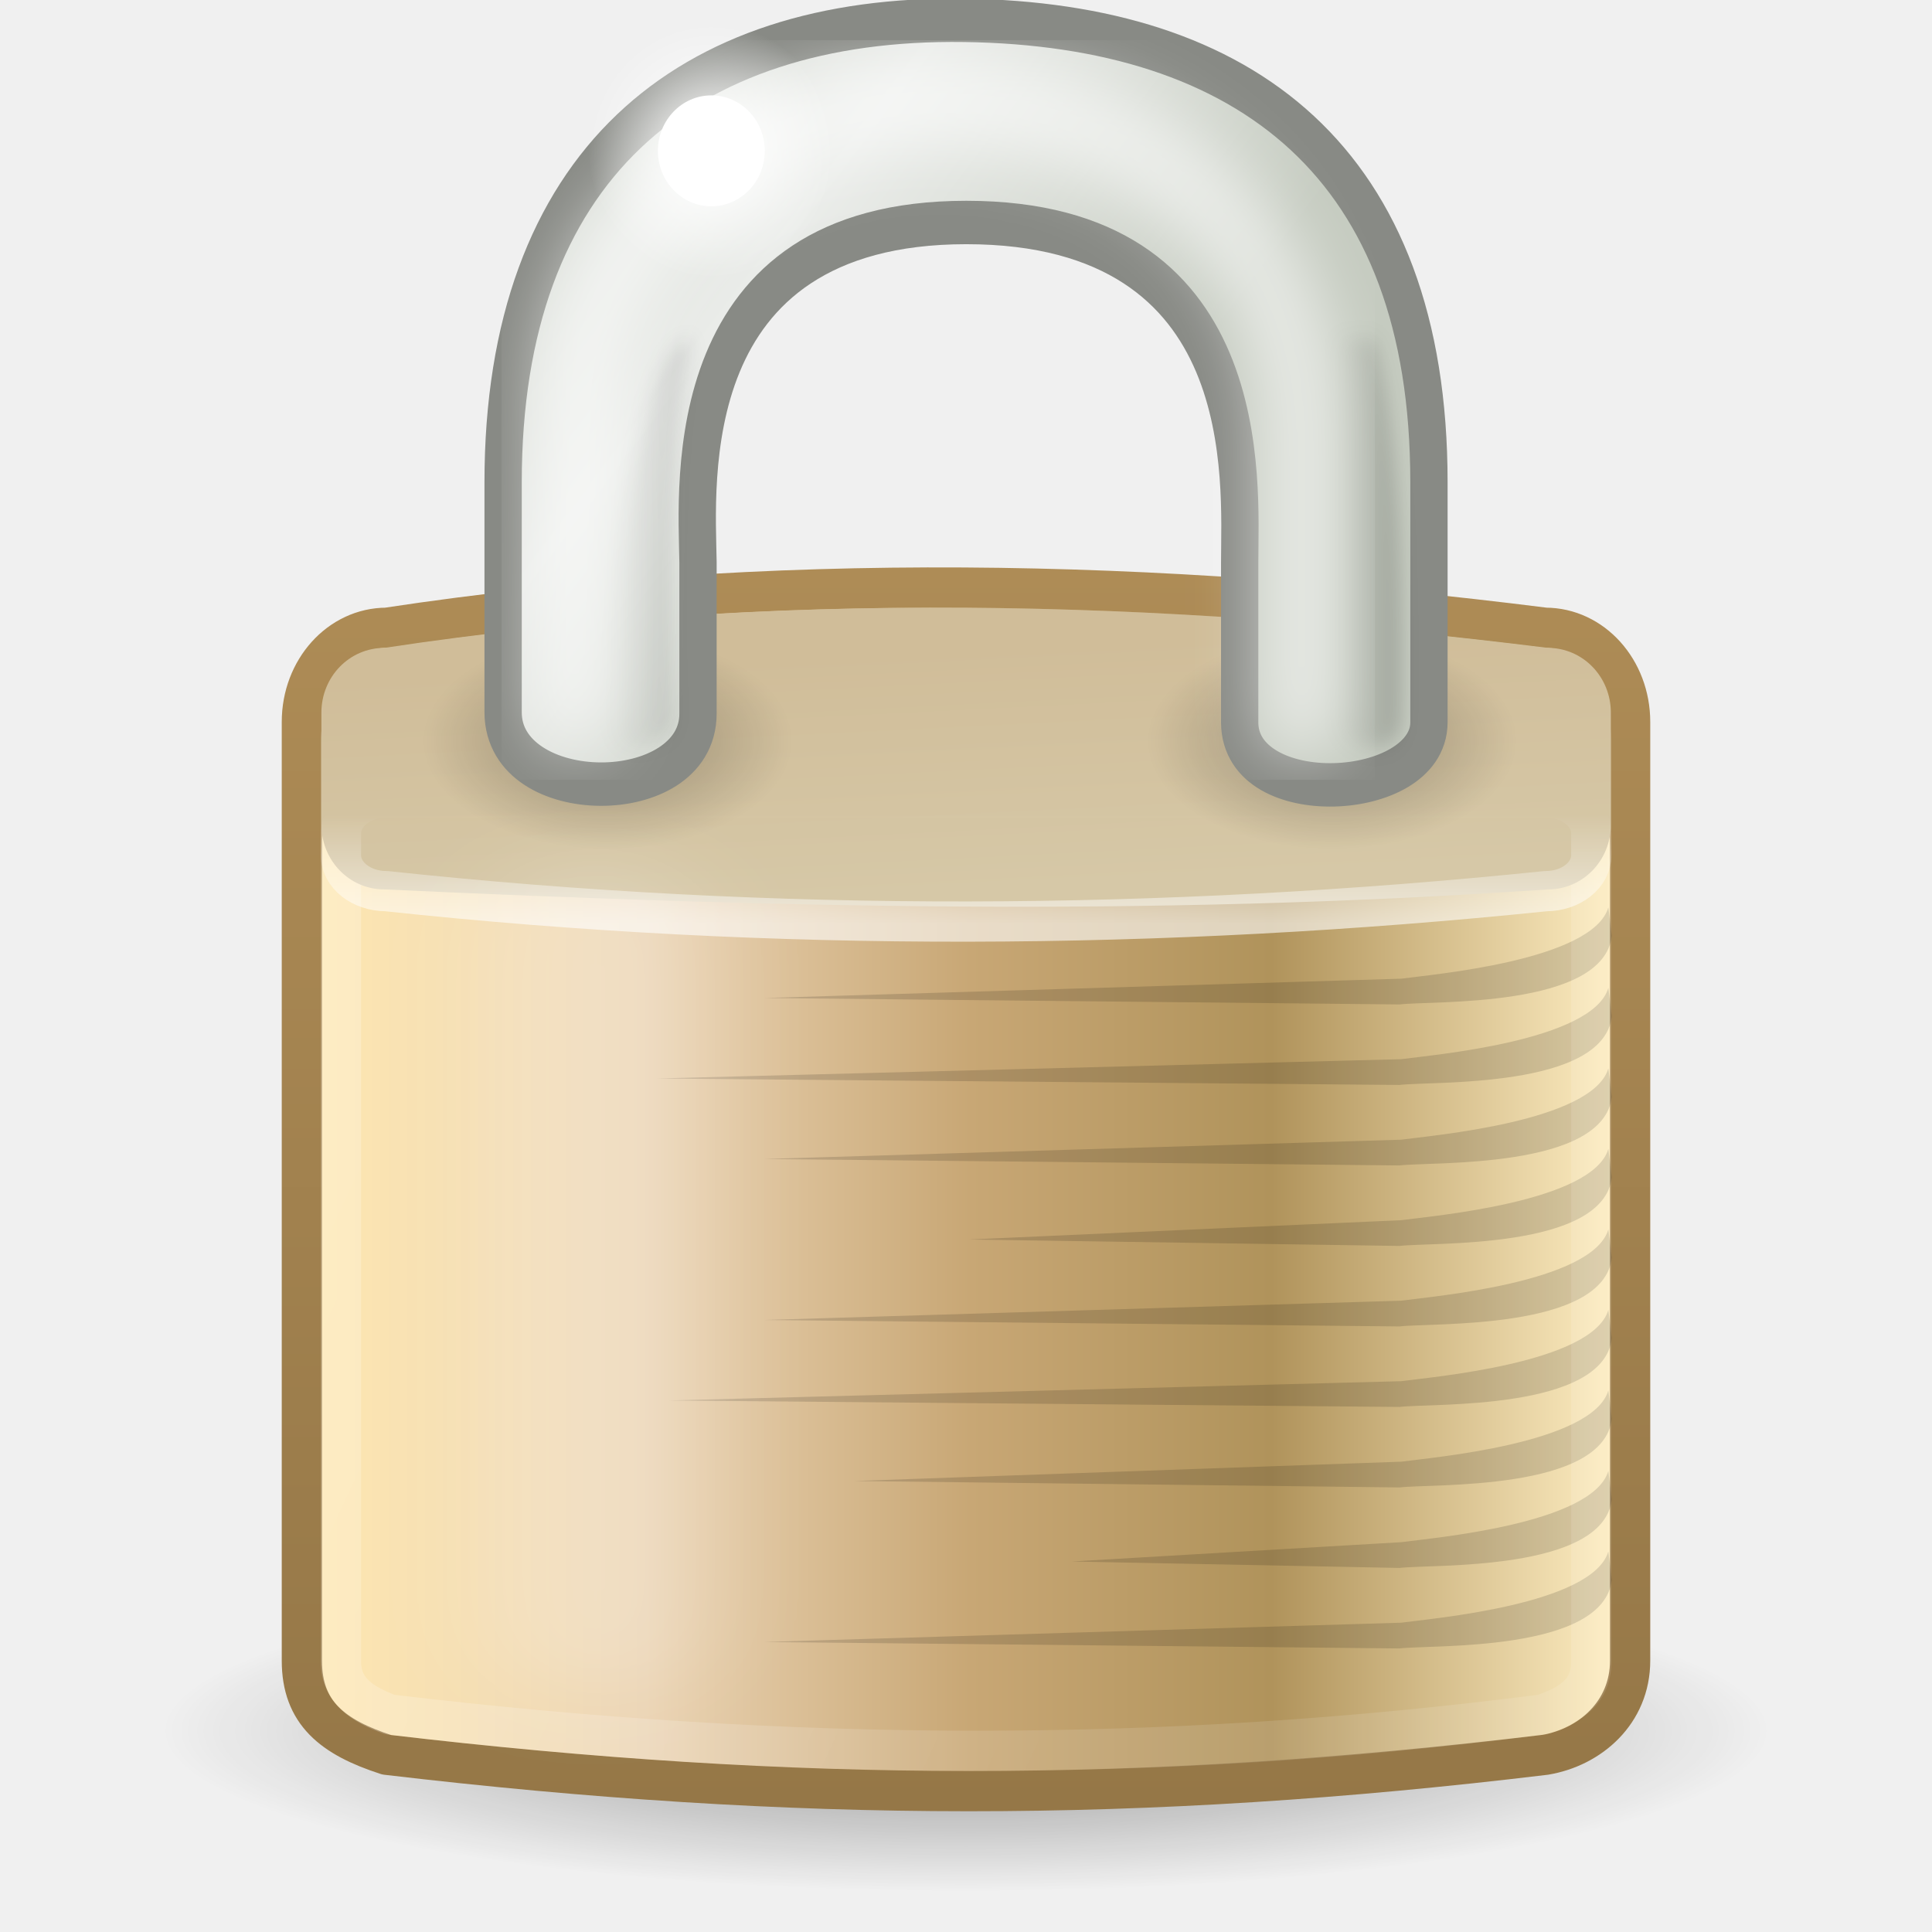
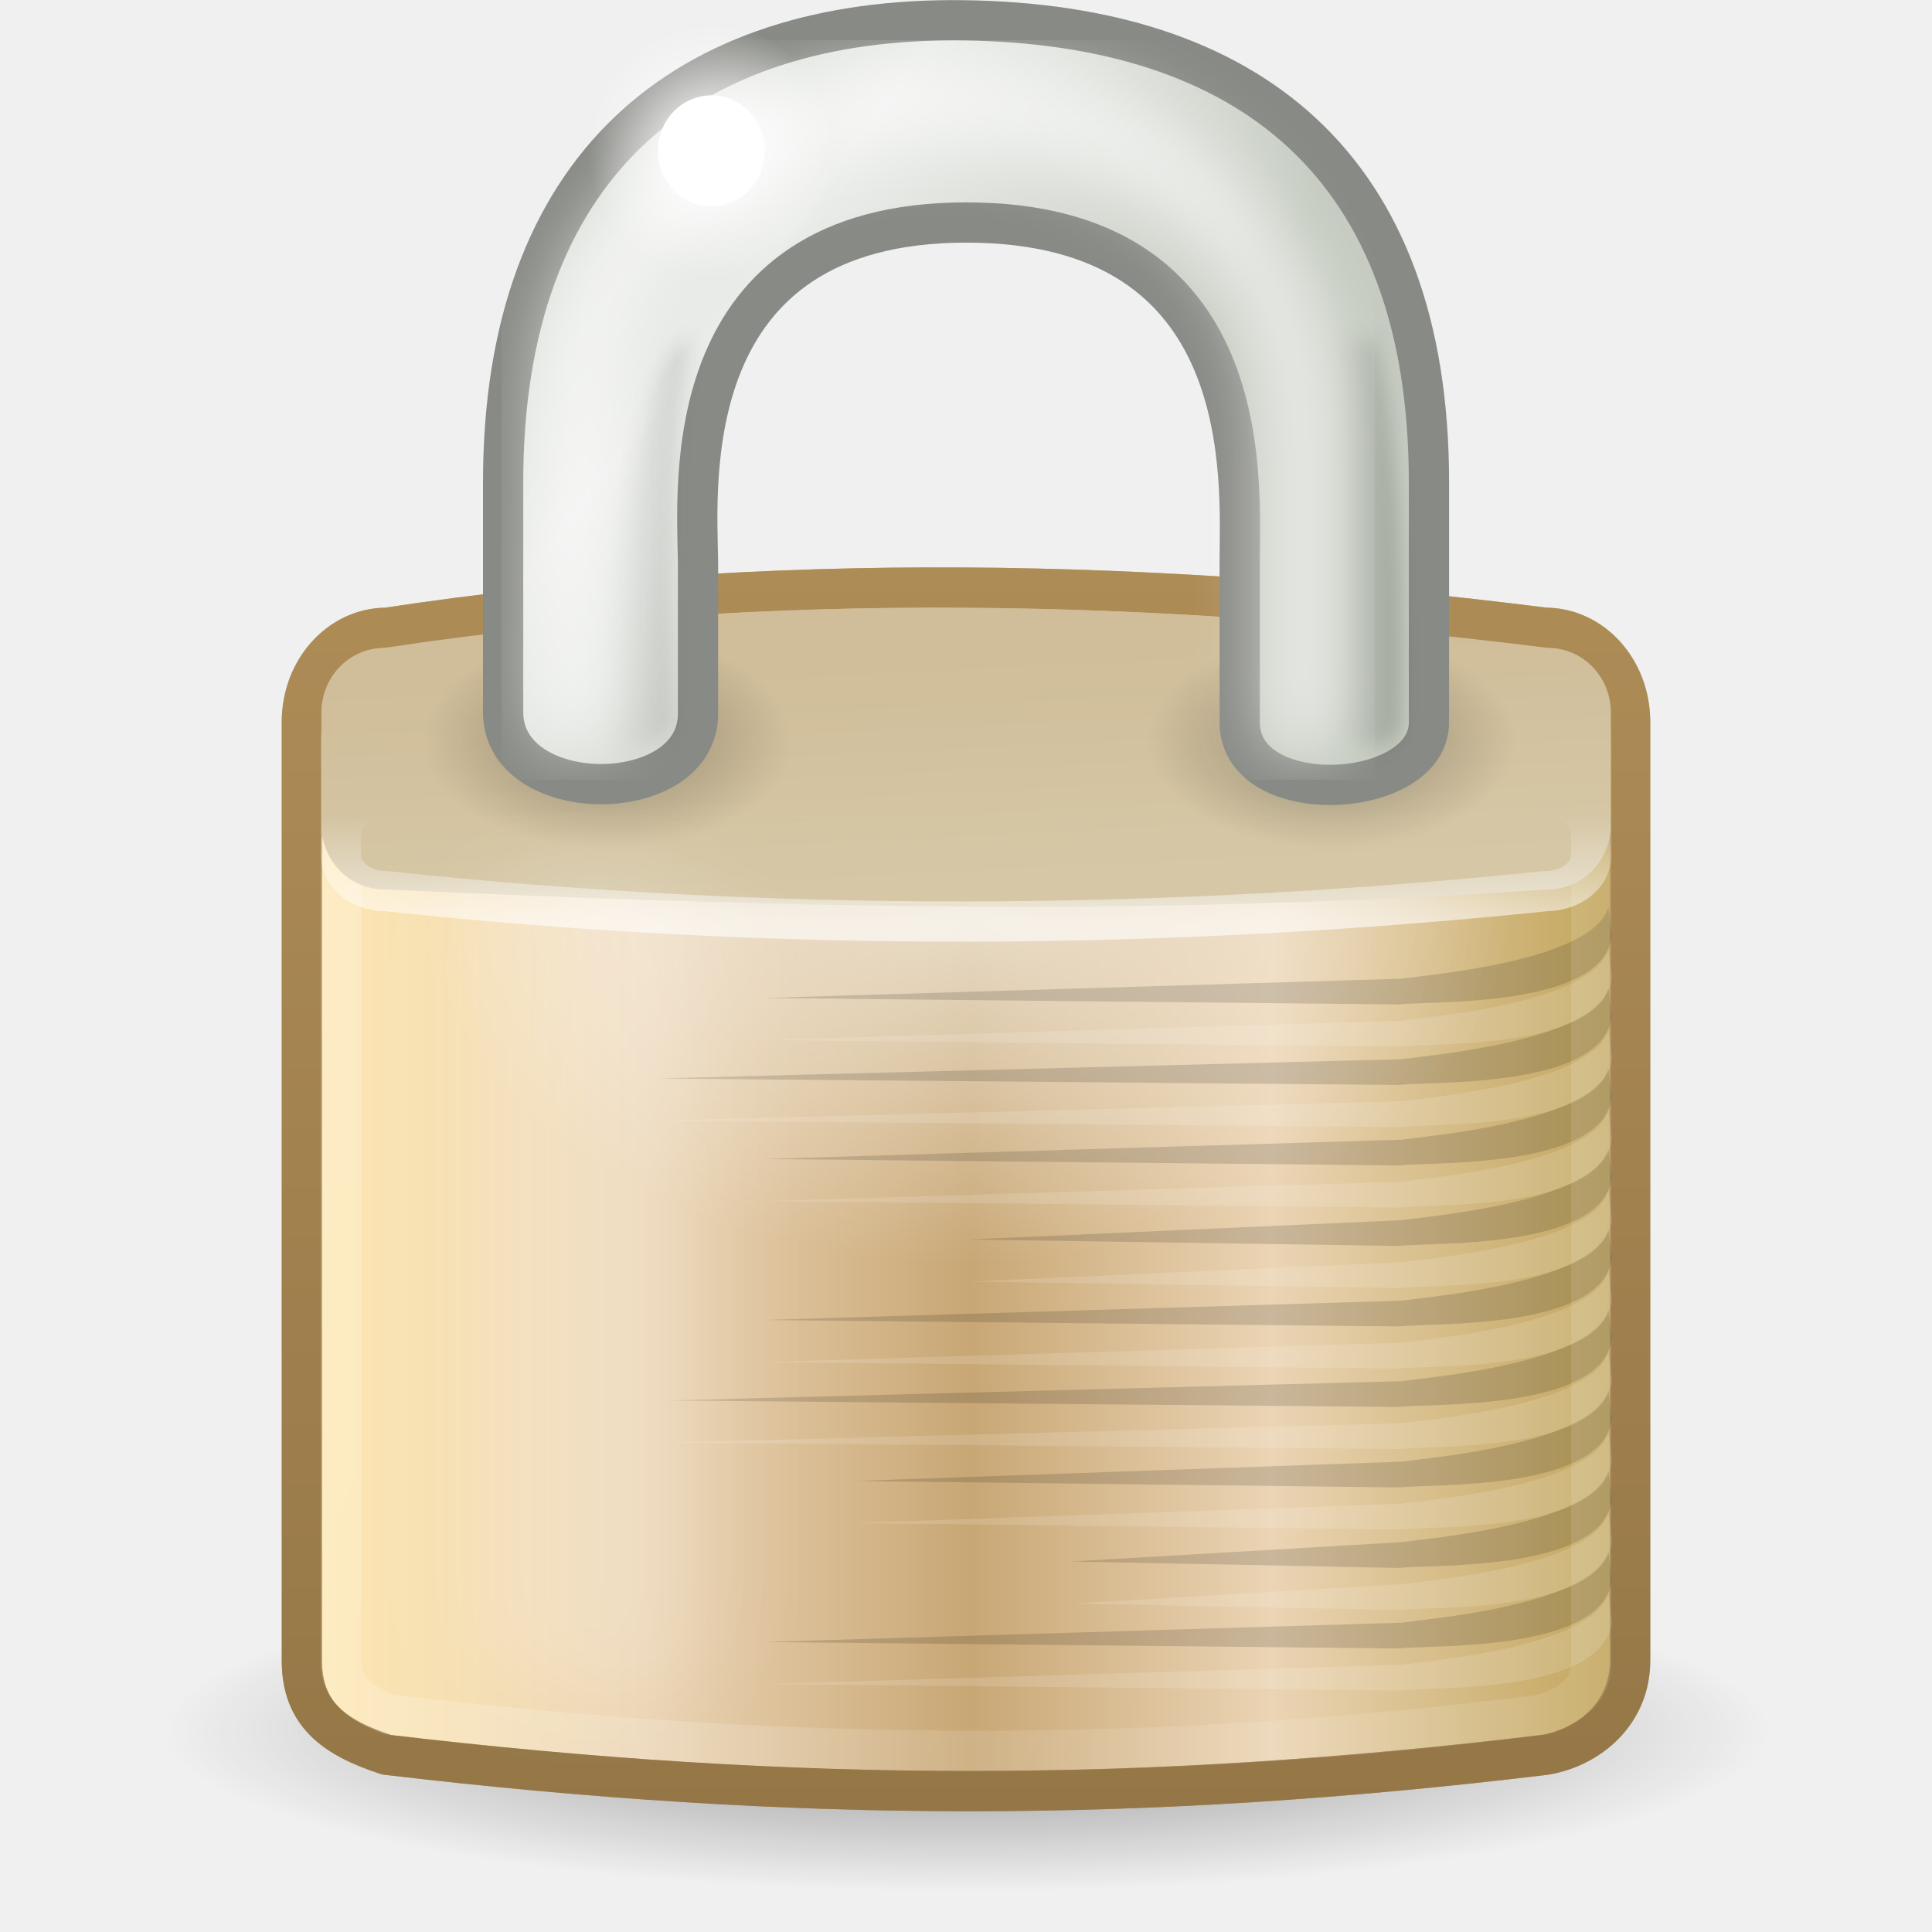
<svg xmlns="http://www.w3.org/2000/svg" xmlns:xlink="http://www.w3.org/1999/xlink" version="1.0" width="48" height="48" id="svg3265">
  <defs id="defs3267">
    <linearGradient id="linearGradient3437">
      <stop id="stop3439" style="stop-color:#000000;stop-opacity:1" offset="0" />
      <stop id="stop3441" style="stop-color:#000000;stop-opacity:0" offset="1" />
    </linearGradient>
-     <radialGradient cx="24.454" cy="46.87" r="19.614" fx="24.454" fy="46.87" id="radialGradient2498" xlink:href="#linearGradient3437" gradientUnits="userSpaceOnUse" gradientTransform="matrix(1.019656,0,0,0.2039312,-0.935075,33.44175)" />
    <linearGradient id="linearGradient3257">
      <stop id="stop3259" style="stop-color:#957747;stop-opacity:1" offset="0" />
      <stop id="stop3261" style="stop-color:#ae8c56;stop-opacity:1" offset="1" />
    </linearGradient>
-     <linearGradient x1="22.015" y1="45" x2="22.015" y2="13.997" id="linearGradient3263" xlink:href="#linearGradient3257" gradientUnits="userSpaceOnUse" />
    <linearGradient id="linearGradient2411">
      <stop id="stop2413" style="stop-color:#fee7b1;stop-opacity:1" offset="0" />
      <stop id="stop2419" style="stop-color:#ebd4b4;stop-opacity:1" offset="0.258" />
      <stop id="stop2421" style="stop-color:#c8a775;stop-opacity:1" offset="0.508" />
-       <stop id="stop2423" style="stop-color:#b0935b;stop-opacity:1" offset="0.74" />
-       <stop id="stop2415" style="stop-color:#fcebbf;stop-opacity:1" offset="1" />
+       <stop id="stop2423" style="stop-color:#ebd4b4;stop-opacity:1;" offset="0.74" />
+       <stop id="stop2415" style="stop-color:#c2a65e;stop-opacity:1;" offset="1" />
    </linearGradient>
-     <linearGradient x1="6.727" y1="32.162" x2="40.938" y2="32.162" id="linearGradient3255" xlink:href="#linearGradient2411" gradientUnits="userSpaceOnUse" gradientTransform="matrix(0.943025,0,0,1.129856,1.370338,-7.842014)" />
    <linearGradient id="linearGradient9845">
      <stop id="stop9847" style="stop-color:#ffffff;stop-opacity:1" offset="0" />
      <stop id="stop9849" style="stop-color:#ffffff;stop-opacity:0.495" offset="1" />
    </linearGradient>
-     <linearGradient x1="10.907" y1="25.002" x2="30.875" y2="36.127" id="linearGradient3242" xlink:href="#linearGradient9845" gradientUnits="userSpaceOnUse" gradientTransform="matrix(0.9405192,0,0,1.117614,1.4448,-5.997888)" />
    <linearGradient id="linearGradient5881">
      <stop id="stop5883" style="stop-color:#d6c8a7;stop-opacity:1" offset="0" />
      <stop id="stop5885" style="stop-color:#d0bd99;stop-opacity:1" offset="1" />
    </linearGradient>
-     <linearGradient x1="24.875" y1="21" x2="24.75" y2="17" id="linearGradient3239" xlink:href="#linearGradient5881" gradientUnits="userSpaceOnUse" gradientTransform="matrix(0.9422167,0,0,1.5,1.389822,-9.402877)" />
    <linearGradient id="linearGradient12071">
      <stop id="stop12073" style="stop-color:#ffffff;stop-opacity:1" offset="0" />
      <stop id="stop12075" style="stop-color:#ffffff;stop-opacity:0" offset="1" />
    </linearGradient>
-     <linearGradient x1="21.942" y1="21.551" x2="21.942" y2="18.038" id="linearGradient3236" xlink:href="#linearGradient12071" gradientUnits="userSpaceOnUse" gradientTransform="matrix(0.9413543,0,0,0.7755502,1.410521,6.241423)" />
    <filter x="-0.494" width="1.988" y="-0.082" height="1.165" id="filter5957">
      <feGaussianBlur stdDeviation="0.699" id="feGaussianBlur5959" />
    </filter>
-     <radialGradient cx="15.938" cy="20.312" r="3.312" fx="15.938" fy="20.312" id="radialGradient2530" xlink:href="#linearGradient6075" gradientUnits="userSpaceOnUse" gradientTransform="matrix(1.387097,0,0,0.8113208,-7.012097,1.92967)" />
    <linearGradient id="linearGradient6075">
      <stop id="stop6077" style="stop-color:#000000;stop-opacity:1" offset="0" />
      <stop id="stop6079" style="stop-color:#000000;stop-opacity:0" offset="1" />
    </linearGradient>
-     <radialGradient cx="15.938" cy="20.312" r="3.312" fx="15.938" fy="20.312" id="radialGradient2527" xlink:href="#linearGradient6075" gradientUnits="userSpaceOnUse" gradientTransform="matrix(1.387097,0,0,0.8113208,10.9879,1.92967)" />
-     <linearGradient x1="32.128" y1="13.789" x2="35.021" y2="13.789" id="linearGradient2538" xlink:href="#linearGradient6227" gradientUnits="userSpaceOnUse" gradientTransform="translate(-19.53283,1.743718)" />
    <filter x="-0.242" width="1.485" y="-0.048" height="1.095" id="filter6251">
      <feGaussianBlur stdDeviation="0.244" id="feGaussianBlur6253" />
    </filter>
    <linearGradient id="linearGradient6227">
      <stop id="stop6229" style="stop-color:#000000;stop-opacity:1" offset="0" />
      <stop id="stop6231" style="stop-color:#000000;stop-opacity:0" offset="1" />
    </linearGradient>
-     <linearGradient x1="35.005" y1="14.85" x2="33.004" y2="14.85" id="linearGradient2536" xlink:href="#linearGradient6227" gradientUnits="userSpaceOnUse" gradientTransform="translate(1.682404,1.125)" />
    <linearGradient id="linearGradient10591">
      <stop id="stop10593" style="stop-color:#cad0c6;stop-opacity:1" offset="0" />
      <stop id="stop10599" style="stop-color:#eaece9;stop-opacity:1" offset="0.5" />
      <stop id="stop10595" style="stop-color:#c5cbc0;stop-opacity:1" offset="1" />
    </linearGradient>
-     <linearGradient x1="10.651" y1="2.914" x2="27.192" y2="17.47" id="linearGradient2534" xlink:href="#linearGradient10591" gradientUnits="userSpaceOnUse" gradientTransform="translate(0,-1.926279)" />
    <filter id="filter5745">
      <feGaussianBlur stdDeviation="0.836" id="feGaussianBlur5747" />
    </filter>
    <linearGradient id="linearGradient6057">
      <stop id="stop6059" style="stop-color:#ffffff;stop-opacity:1" offset="0" />
      <stop id="stop6061" style="stop-color:#ffffff;stop-opacity:0" offset="1" />
    </linearGradient>
-     <radialGradient cx="18.031" cy="6.281" r="3.182" fx="18.031" fy="6.281" id="radialGradient2532" xlink:href="#linearGradient6057" gradientUnits="userSpaceOnUse" />
+     <linearGradient xlink:href="#linearGradient10591" id="linearGradient3322" gradientUnits="userSpaceOnUse" gradientTransform="translate(0,-1.926279)" x1="10.651" y1="2.914" x2="27.192" y2="17.47" />
+     <linearGradient xlink:href="#linearGradient6227" id="linearGradient3324" gradientUnits="userSpaceOnUse" gradientTransform="translate(1.682404,1.125)" x1="35.005" y1="14.85" x2="33.004" y2="14.85" />
+     <linearGradient xlink:href="#linearGradient6227" id="linearGradient3326" gradientUnits="userSpaceOnUse" gradientTransform="translate(-19.53283,1.743718)" x1="32.128" y1="13.789" x2="35.021" y2="13.789" />
+     <radialGradient xlink:href="#linearGradient6057" id="radialGradient3328" gradientUnits="userSpaceOnUse" cx="18.031" cy="6.281" fx="18.031" fy="6.281" r="3.182" />
+     <radialGradient xlink:href="#linearGradient6075" id="radialGradient3339" gradientUnits="userSpaceOnUse" gradientTransform="matrix(1.387097,0,0,0.8113208,10.9879,1.92967)" cx="15.938" cy="20.312" fx="15.938" fy="20.312" r="3.312" />
+     <radialGradient xlink:href="#linearGradient6075" id="radialGradient3342" gradientUnits="userSpaceOnUse" gradientTransform="matrix(1.387097,0,0,0.8113208,-7.012097,1.92967)" cx="15.938" cy="20.312" fx="15.938" fy="20.312" r="3.312" />
+     <linearGradient xlink:href="#linearGradient12071" id="linearGradient3346" gradientUnits="userSpaceOnUse" gradientTransform="matrix(0.9413543,0,0,0.7755502,1.410521,6.241423)" x1="21.942" y1="21.551" x2="21.942" y2="18.038" />
+     <linearGradient xlink:href="#linearGradient5881" id="linearGradient3349" gradientUnits="userSpaceOnUse" gradientTransform="matrix(0.9422167,0,0,1.5,1.389822,-9.402877)" x1="24.875" y1="21" x2="24.75" y2="17" />
+     <linearGradient xlink:href="#linearGradient9845" id="linearGradient3352" gradientUnits="userSpaceOnUse" gradientTransform="matrix(0.9405192,0,0,1.117614,1.4448,-5.997888)" x1="10.907" y1="25.002" x2="30.875" y2="36.127" />
+     <linearGradient xlink:href="#linearGradient2411" id="linearGradient3365" gradientUnits="userSpaceOnUse" gradientTransform="matrix(0.943025,0,0,1.129856,1.370338,-7.842014)" x1="6.727" y1="32.162" x2="40.938" y2="32.162" />
+     <linearGradient xlink:href="#linearGradient3257" id="linearGradient3367" gradientUnits="userSpaceOnUse" x1="22.015" y1="45" x2="22.015" y2="13.997" />
+     <radialGradient xlink:href="#linearGradient3437" id="radialGradient3370" gradientUnits="userSpaceOnUse" gradientTransform="matrix(1.019656,0,0,0.2039312,-0.935075,33.44175)" cx="24.454" cy="46.87" fx="24.454" fy="46.87" r="19.614" />
+     <radialGradient xlink:href="#linearGradient12071" id="radialGradient3374" cx="24" cy="21.822" fx="24" fy="21.822" r="17" gradientTransform="matrix(3.5913266e-8,0.5232304,-0.7982339,5.4788839e-8,41.41938,9.968587)" gradientUnits="userSpaceOnUse" />
+     <linearGradient xlink:href="#linearGradient10591" id="linearGradient3443" gradientUnits="userSpaceOnUse" gradientTransform="matrix(0.8563683,0,0,0.9968005,3.38807,-4.394763)" x1="10.651" y1="2.914" x2="27.192" y2="17.47" />
  </defs>
-   <g id="layer1">
-     <path d="M 44,43 C 44,45.209 35.046,47 24,47 C 12.954,47 4,45.209 4,43 C 4,40.791 12.954,39 24,39 C 35.046,39 44,40.791 44,43 z" id="path3435" style="opacity:0.4;fill:url(#radialGradient2498);fill-opacity:1;stroke:none;stroke-width:0.462;stroke-linecap:butt;stroke-miterlimit:4;stroke-dasharray:none;stroke-dashoffset:0;stroke-opacity:1" />
-     <path d="M 9.608,15.597 C 19.115,14.154 28.723,14.378 38.392,15.597 C 39.56,15.597 40.5,16.641 40.5,17.937 L 40.5,41.257 C 40.5,42.554 39.499,43.41 38.392,43.597 C 28.368,44.806 19.773,44.796 9.608,43.597 C 8.258,43.16 7.5,42.554 7.5,41.257 L 7.5,17.937 C 7.5,16.641 8.44,15.597 9.608,15.597 z" id="rect1314" style="fill:url(#linearGradient3255);fill-opacity:1;fill-rule:evenodd;stroke:url(#linearGradient3263);stroke-width:1;stroke-linecap:round;stroke-linejoin:round;stroke-miterlimit:4;stroke-dashoffset:0;stroke-opacity:1" />
-     <g transform="matrix(0.9706771,0,0,1,-0.7507553,-1.902878)" id="g4695">
-       <path d="M 41.94,24.445 C 41.542,25.775 37.406,26.115 36.638,26.218 C 36.638,26.218 20.329,26.698 20.329,26.698 C 20.329,26.698 36.593,26.858 36.593,26.858 C 37.418,26.76 41.811,26.961 42.029,25.152 L 41.94,24.445 z" id="path6193" style="opacity:0.141;fill:#000000;fill-opacity:1;fill-rule:evenodd;stroke:none;stroke-width:1;stroke-linecap:round;stroke-linejoin:miter;marker:none;marker-start:none;marker-mid:none;marker-end:none;stroke-miterlimit:4;stroke-dasharray:none;stroke-dashoffset:0;stroke-opacity:1;visibility:visible;display:inline;overflow:visible;enable-background:accumulate" />
-       <path d="M 41.94,26.445 C 41.542,27.775 37.406,28.115 36.638,28.218 C 36.638,28.218 17.579,28.698 17.579,28.698 C 17.579,28.698 36.593,28.858 36.593,28.858 C 37.418,28.76 41.811,28.961 42.029,27.152 L 41.94,26.445 z" id="path4678" style="opacity:0.141;fill:#000000;fill-opacity:1;fill-rule:evenodd;stroke:none;stroke-width:1;stroke-linecap:round;stroke-linejoin:miter;marker:none;marker-start:none;marker-mid:none;marker-end:none;stroke-miterlimit:4;stroke-dasharray:none;stroke-dashoffset:0;stroke-opacity:1;visibility:visible;display:inline;overflow:visible;enable-background:accumulate" />
-       <path d="M 41.94,28.445 C 41.542,29.775 37.406,30.115 36.638,30.218 C 36.638,30.218 20.329,30.698 20.329,30.698 C 20.329,30.698 36.593,30.858 36.593,30.858 C 37.418,30.76 41.811,30.961 42.029,29.152 L 41.94,28.445 z" id="path4680" style="opacity:0.141;fill:#000000;fill-opacity:1;fill-rule:evenodd;stroke:none;stroke-width:1;stroke-linecap:round;stroke-linejoin:miter;marker:none;marker-start:none;marker-mid:none;marker-end:none;stroke-miterlimit:4;stroke-dasharray:none;stroke-dashoffset:0;stroke-opacity:1;visibility:visible;display:inline;overflow:visible;enable-background:accumulate" />
-       <path d="M 41.94,30.445 C 41.542,31.775 37.406,32.115 36.638,32.218 C 36.638,32.218 25.579,32.698 25.579,32.698 C 25.579,32.698 36.593,32.858 36.593,32.858 C 37.418,32.76 41.811,32.961 42.029,31.152 L 41.94,30.445 z" id="path4682" style="opacity:0.141;fill:#000000;fill-opacity:1;fill-rule:evenodd;stroke:none;stroke-width:1;stroke-linecap:round;stroke-linejoin:miter;marker:none;marker-start:none;marker-mid:none;marker-end:none;stroke-miterlimit:4;stroke-dasharray:none;stroke-dashoffset:0;stroke-opacity:1;visibility:visible;display:inline;overflow:visible;enable-background:accumulate" />
-       <path d="M 41.94,32.445 C 41.542,33.775 37.406,34.115 36.638,34.218 C 36.638,34.218 20.329,34.698 20.329,34.698 C 20.329,34.698 36.593,34.858 36.593,34.858 C 37.418,34.76 41.811,34.961 42.029,33.152 L 41.94,32.445 z" id="path4684" style="opacity:0.141;fill:#000000;fill-opacity:1;fill-rule:evenodd;stroke:none;stroke-width:1;stroke-linecap:round;stroke-linejoin:miter;marker:none;marker-start:none;marker-mid:none;marker-end:none;stroke-miterlimit:4;stroke-dasharray:none;stroke-dashoffset:0;stroke-opacity:1;visibility:visible;display:inline;overflow:visible;enable-background:accumulate" />
-       <path d="M 41.94,34.445 C 41.542,35.775 37.406,36.115 36.638,36.218 C 36.638,36.218 17.892,36.698 17.892,36.698 C 17.892,36.698 36.593,36.858 36.593,36.858 C 37.418,36.76 41.811,36.961 42.029,35.152 L 41.94,34.445 z" id="path4686" style="opacity:0.141;fill:#000000;fill-opacity:1;fill-rule:evenodd;stroke:none;stroke-width:1;stroke-linecap:round;stroke-linejoin:miter;marker:none;marker-start:none;marker-mid:none;marker-end:none;stroke-miterlimit:4;stroke-dasharray:none;stroke-dashoffset:0;stroke-opacity:1;visibility:visible;display:inline;overflow:visible;enable-background:accumulate" />
-       <path d="M 41.94,36.445 C 41.542,37.775 37.406,38.115 36.638,38.218 C 36.638,38.218 22.642,38.698 22.642,38.698 C 22.642,38.698 36.593,38.858 36.593,38.858 C 37.418,38.76 41.811,38.961 42.029,37.152 L 41.94,36.445 z" id="path4688" style="opacity:0.141;fill:#000000;fill-opacity:1;fill-rule:evenodd;stroke:none;stroke-width:1;stroke-linecap:round;stroke-linejoin:miter;marker:none;marker-start:none;marker-mid:none;marker-end:none;stroke-miterlimit:4;stroke-dasharray:none;stroke-dashoffset:0;stroke-opacity:1;visibility:visible;display:inline;overflow:visible;enable-background:accumulate" />
-       <path d="M 41.94,38.445 C 41.542,39.775 37.406,40.115 36.638,40.218 C 36.638,40.218 28.204,40.698 28.204,40.698 C 28.204,40.698 36.593,40.858 36.593,40.858 C 37.418,40.76 41.811,40.961 42.029,39.152 L 41.94,38.445 z" id="path4690" style="opacity:0.141;fill:#000000;fill-opacity:1;fill-rule:evenodd;stroke:none;stroke-width:1;stroke-linecap:round;stroke-linejoin:miter;marker:none;marker-start:none;marker-mid:none;marker-end:none;stroke-miterlimit:4;stroke-dasharray:none;stroke-dashoffset:0;stroke-opacity:1;visibility:visible;display:inline;overflow:visible;enable-background:accumulate" />
-       <path d="M 41.94,40.445 C 41.542,41.775 37.406,42.115 36.638,42.218 C 36.638,42.218 20.329,42.698 20.329,42.698 C 20.329,42.698 36.593,42.858 36.593,42.858 C 37.418,42.76 41.811,42.961 42.029,41.152 L 41.94,40.445 z" id="path4692" style="opacity:0.141;fill:#000000;fill-opacity:1;fill-rule:evenodd;stroke:none;stroke-width:1;stroke-linecap:round;stroke-linejoin:miter;marker:none;marker-start:none;marker-mid:none;marker-end:none;stroke-miterlimit:4;stroke-dasharray:none;stroke-dashoffset:0;stroke-opacity:1;visibility:visible;display:inline;overflow:visible;enable-background:accumulate" />
-     </g>
-     <path d="M 9.684,17.092 L 38.323,17.092 C 38.995,17.092 39.536,17.679 39.536,18.407 L 39.536,41.283 C 39.536,42.011 39.056,42.347 38.323,42.597 C 28.959,43.801 19.716,43.798 9.684,42.597 C 9.012,42.347 8.471,42.011 8.471,41.283 L 8.471,18.407 C 8.471,17.679 9.012,17.092 9.684,17.092 z" id="rect6903" style="opacity:0.38;fill:none;fill-opacity:1;fill-rule:evenodd;stroke:url(#linearGradient3242);stroke-width:1;stroke-linecap:round;stroke-linejoin:round;stroke-miterlimit:4;stroke-dashoffset:0;stroke-opacity:0.601" />
-     <path d="M 9.546,16.097 C 19.184,14.636 28.822,14.897 38.46,16.097 C 39.325,16.097 40.021,16.814 40.021,17.705 L 40.021,20.489 C 40.021,21.38 39.325,22.097 38.46,22.097 C 28.402,22.787 19.148,22.541 9.546,22.097 C 8.681,22.097 7.985,21.38 7.985,20.489 L 7.985,17.705 C 7.985,16.814 8.681,16.097 9.546,16.097 z" id="rect1460" style="fill:url(#linearGradient3239);fill-opacity:1;fill-rule:evenodd;stroke:none;stroke-width:2;stroke-linecap:round;stroke-linejoin:round;marker:none;marker-start:none;marker-mid:none;marker-end:none;stroke-miterlimit:4;stroke-dashoffset:0;stroke-opacity:1;visibility:visible;display:inline;overflow:visible" />
-     <path d="M 9.6,19.814 L 38.406,19.814 C 39.031,19.814 39.535,20.212 39.535,20.707 L 39.535,21.247 C 39.535,21.742 39.031,22.14 38.406,22.14 C 28.893,23.118 19.274,23.178 9.6,22.14 C 8.975,22.14 8.471,21.742 8.471,21.247 L 8.471,20.707 C 8.471,20.212 8.975,19.814 9.6,19.814 z" id="rect1593" style="opacity:0.6;fill:none;fill-opacity:1;fill-rule:evenodd;stroke:url(#linearGradient3236);stroke-width:1;stroke-linecap:round;stroke-linejoin:round;marker:none;marker-start:none;marker-mid:none;marker-end:none;stroke-miterlimit:4;stroke-dashoffset:0;stroke-opacity:1;visibility:visible;display:inline;overflow:visible" />
-     <rect width="2.828" height="16.971" rx="1.608" ry="1.608" x="14.594" y="23.226" transform="matrix(1.914439,0,0,1.228337,-15.85873,-7.206254)" id="rect5887" style="opacity:0.2;fill:#ffffff;fill-opacity:1;fill-rule:evenodd;stroke:none;stroke-width:1;stroke-linecap:round;stroke-linejoin:miter;marker:none;marker-start:none;marker-mid:none;marker-end:none;stroke-miterlimit:4;stroke-dasharray:none;stroke-dashoffset:0;stroke-opacity:1;visibility:visible;display:inline;overflow:visible;filter:url(#filter5957);enable-background:accumulate" />
-     <path d="M 19.69,18.41 C 19.69,19.894 17.632,21.097 15.095,21.097 C 12.557,21.097 10.5,19.894 10.5,18.41 C 10.5,16.925 12.557,15.722 15.095,15.722 C 17.632,15.722 19.69,16.925 19.69,18.41 z" id="path6073" style="opacity:0.3;fill:url(#radialGradient2530);fill-opacity:1;fill-rule:evenodd;stroke:none;stroke-width:1;stroke-linecap:round;stroke-linejoin:miter;marker:none;marker-start:none;marker-mid:none;marker-end:none;stroke-miterlimit:4;stroke-dasharray:none;stroke-dashoffset:0;stroke-opacity:1;visibility:visible;display:inline;overflow:visible;enable-background:accumulate" />
-     <path d="M 37.69,18.41 C 37.69,19.894 35.632,21.097 33.095,21.097 C 30.557,21.097 28.5,19.894 28.5,18.41 C 28.5,16.925 30.557,15.722 33.095,15.722 C 35.632,15.722 37.69,16.925 37.69,18.41 z" id="path6083" style="opacity:0.3;fill:url(#radialGradient2527);fill-opacity:1;fill-rule:evenodd;stroke:none;stroke-width:1;stroke-linecap:round;stroke-linejoin:miter;marker:none;marker-start:none;marker-mid:none;marker-end:none;stroke-miterlimit:4;stroke-dasharray:none;stroke-dashoffset:0;stroke-opacity:1;visibility:visible;display:inline;overflow:visible;enable-background:accumulate" />
-     <g transform="matrix(0.8563683,0,0,0.9968005,3.38807,-2.474647)" id="g1387">
-       <path d="M 10.64,20.235 L 10.64,14.5 C 10.64,6.63 15.898,2.891 24.02,2.989 C 32.187,3.088 37.5,6.537 37.5,14.5 L 37.5,20.485 C 37.5,22.439 32.009,22.688 32.009,20.485 L 32.009,16.5 C 32.009,14.5 32.578,8.028 24.077,8.028 C 15.647,8.028 16.261,14.54 16.294,16.492 L 16.294,20.269 C 16.294,22.623 10.64,22.613 10.64,20.235 z" id="path2086" style="fill:url(#linearGradient2534);fill-opacity:1;fill-rule:evenodd;stroke:#888a85;stroke-width:1.082;stroke-linecap:butt;stroke-linejoin:miter;stroke-miterlimit:4;stroke-dasharray:none;stroke-opacity:1" />
-       <path d="M 34.687,10.837 L 35.951,10.962 C 36.878,13.785 36.687,20.472 36.687,20.472 C 36.625,21.597 34.656,21.004 34.687,20.472 L 34.687,10.837 z" id="rect1345" style="opacity:0.182;fill:url(#linearGradient2536);fill-opacity:1;fill-rule:evenodd;stroke:none;stroke-width:1;stroke-linecap:round;stroke-linejoin:round;stroke-miterlimit:4;stroke-dashoffset:0;stroke-opacity:1;filter:url(#filter6251)" />
-       <path d="M 12.927,11.544 L 13.298,11.713 C 15.019,12.768 15.472,21.091 15.472,21.091 C 15.409,22.216 13.441,21.622 13.472,21.091 C 13.472,21.091 13.85,14.221 12.927,11.544 z" transform="matrix(-1,0,0,1,29.05878,-0.6187184)" id="path6332" style="opacity:0.141;fill:url(#linearGradient2538);fill-opacity:1;fill-rule:evenodd;stroke:none;stroke-width:1;stroke-linecap:round;stroke-linejoin:round;stroke-miterlimit:4;stroke-dashoffset:0;stroke-opacity:1;filter:url(#filter6251)" />
-     </g>
-     <path d="M 13.877,17.722 L 14.002,10.222 C 14.002,0.346 32.689,-0.454 32.689,11.097 L 32.689,17.972" transform="matrix(0.9605048,0,0,0.9968005,0.9443375,-8.7389207e-2)" id="path5675" style="opacity:0.624;fill:none;fill-opacity:1;fill-rule:evenodd;stroke:#ffffff;stroke-width:2.044;stroke-linecap:round;stroke-linejoin:miter;marker:none;marker-start:none;marker-mid:none;marker-end:none;stroke-miterlimit:4;stroke-dasharray:none;stroke-dashoffset:0;stroke-opacity:1;visibility:visible;display:inline;overflow:visible;filter:url(#filter5745);enable-background:accumulate" />
-     <g transform="matrix(0.9605048,0,0,0.9968005,0.3540496,-2.512812)" id="g6067">
-       <path d="M 21.213,6.281 C 21.214,8.038 19.789,9.463 18.031,9.463 C 16.274,9.463 14.849,8.038 14.849,6.281 C 14.849,4.523 16.274,3.098 18.031,3.098 C 19.789,3.098 21.214,4.523 21.213,6.281 L 21.213,6.281 z" id="path6055" style="opacity:1;fill:url(#radialGradient2532);fill-opacity:1;fill-rule:evenodd;stroke:none;stroke-width:1;stroke-linecap:round;stroke-linejoin:miter;marker:none;marker-start:none;marker-mid:none;marker-end:none;stroke-miterlimit:4;stroke-dasharray:none;stroke-dashoffset:0;stroke-opacity:1;visibility:visible;display:inline;overflow:visible;enable-background:accumulate" />
-       <path d="M 21.213,6.281 C 21.214,8.038 19.789,9.463 18.031,9.463 C 16.274,9.463 14.849,8.038 14.849,6.281 C 14.849,4.523 16.274,3.098 18.031,3.098 C 19.789,3.098 21.214,4.523 21.213,6.281 L 21.213,6.281 z" transform="matrix(0.4343344,0,0,0.4343344,10.19964,3.552776)" id="path6065" style="opacity:1;fill:#ffffff;fill-opacity:1;fill-rule:evenodd;stroke:none;stroke-width:1;stroke-linecap:round;stroke-linejoin:miter;marker:none;marker-start:none;marker-mid:none;marker-end:none;stroke-miterlimit:4;stroke-dasharray:none;stroke-dashoffset:0;stroke-opacity:1;visibility:visible;display:inline;overflow:visible;enable-background:accumulate" />
-     </g>
+   <path style="opacity:0.4;fill:url(#radialGradient3370);fill-opacity:1;stroke:none;stroke-width:0.462;stroke-linecap:butt;stroke-miterlimit:4;stroke-dasharray:none;stroke-dashoffset:0;stroke-opacity:1" id="path3435" d="M 44,43 C 44,45.209 35.046,47 24,47 C 12.954,47 4,45.209 4,43 C 4,40.791 12.954,39 24,39 C 35.046,39 44,40.791 44,43 z" />
+   <path style="fill:url(#linearGradient3365);fill-opacity:1;fill-rule:evenodd;stroke:url(#linearGradient3367);stroke-width:1;stroke-linecap:round;stroke-linejoin:round;stroke-miterlimit:4;stroke-dashoffset:0;stroke-opacity:1" id="rect1314" d="M 9.608,15.597 C 19.115,14.154 28.723,14.378 38.392,15.597 C 39.56,15.597 40.5,16.641 40.5,17.937 L 40.5,41.257 C 40.5,42.554 39.499,43.41 38.392,43.597 C 28.368,44.806 19.773,44.796 9.608,43.597 C 8.258,43.16 7.5,42.554 7.5,41.257 L 7.5,17.937 C 7.5,16.641 8.44,15.597 9.608,15.597 z" />
+   <path style="fill:url(#radialGradient3374);fill-opacity:1;fill-rule:evenodd;stroke:url(#linearGradient3367);stroke-width:1;stroke-linecap:round;stroke-linejoin:round;stroke-miterlimit:4;stroke-dashoffset:0;stroke-opacity:1;opacity:0.6" id="path3372" d="M 9.608,15.597 C 19.115,14.154 28.723,14.378 38.392,15.597 C 39.56,15.597 40.5,16.641 40.5,17.937 L 40.5,41.257 C 40.5,42.554 39.499,43.41 38.392,43.597 C 28.368,44.806 19.773,44.796 9.608,43.597 C 8.258,43.16 7.5,42.554 7.5,41.257 L 7.5,17.937 C 7.5,16.641 8.44,15.597 9.608,15.597 z" />
+   <g id="g4695" transform="matrix(0.9706771,0,0,1,-0.7507553,-1.902878)">
+     <path style="opacity:0.141;fill:#000000;fill-opacity:1;fill-rule:evenodd;stroke:none;stroke-width:1;stroke-linecap:round;stroke-linejoin:miter;marker:none;marker-start:none;marker-mid:none;marker-end:none;stroke-miterlimit:4;stroke-dasharray:none;stroke-dashoffset:0;stroke-opacity:1;visibility:visible;display:inline;overflow:visible;enable-background:accumulate" id="path6193" d="M 41.94,24.445 C 41.542,25.775 37.406,26.115 36.638,26.218 C 36.638,26.218 20.329,26.698 20.329,26.698 C 20.329,26.698 36.593,26.858 36.593,26.858 C 37.418,26.76 41.811,26.961 42.029,25.152 L 41.94,24.445 z" />
+     <path style="opacity:0.141;fill:#000000;fill-opacity:1;fill-rule:evenodd;stroke:none;stroke-width:1;stroke-linecap:round;stroke-linejoin:miter;marker:none;marker-start:none;marker-mid:none;marker-end:none;stroke-miterlimit:4;stroke-dasharray:none;stroke-dashoffset:0;stroke-opacity:1;visibility:visible;display:inline;overflow:visible;enable-background:accumulate" id="path4678" d="M 41.94,26.445 C 41.542,27.775 37.406,28.115 36.638,28.218 C 36.638,28.218 17.579,28.698 17.579,28.698 C 17.579,28.698 36.593,28.858 36.593,28.858 C 37.418,28.76 41.811,28.961 42.029,27.152 L 41.94,26.445 z" />
+     <path style="opacity:0.141;fill:#000000;fill-opacity:1;fill-rule:evenodd;stroke:none;stroke-width:1;stroke-linecap:round;stroke-linejoin:miter;marker:none;marker-start:none;marker-mid:none;marker-end:none;stroke-miterlimit:4;stroke-dasharray:none;stroke-dashoffset:0;stroke-opacity:1;visibility:visible;display:inline;overflow:visible;enable-background:accumulate" id="path4680" d="M 41.94,28.445 C 41.542,29.775 37.406,30.115 36.638,30.218 C 36.638,30.218 20.329,30.698 20.329,30.698 C 20.329,30.698 36.593,30.858 36.593,30.858 C 37.418,30.76 41.811,30.961 42.029,29.152 L 41.94,28.445 z" />
+     <path style="opacity:0.141;fill:#000000;fill-opacity:1;fill-rule:evenodd;stroke:none;stroke-width:1;stroke-linecap:round;stroke-linejoin:miter;marker:none;marker-start:none;marker-mid:none;marker-end:none;stroke-miterlimit:4;stroke-dasharray:none;stroke-dashoffset:0;stroke-opacity:1;visibility:visible;display:inline;overflow:visible;enable-background:accumulate" id="path4682" d="M 41.94,30.445 C 41.542,31.775 37.406,32.115 36.638,32.218 C 36.638,32.218 25.579,32.698 25.579,32.698 C 25.579,32.698 36.593,32.858 36.593,32.858 C 37.418,32.76 41.811,32.961 42.029,31.152 L 41.94,30.445 z" />
+     <path style="opacity:0.141;fill:#000000;fill-opacity:1;fill-rule:evenodd;stroke:none;stroke-width:1;stroke-linecap:round;stroke-linejoin:miter;marker:none;marker-start:none;marker-mid:none;marker-end:none;stroke-miterlimit:4;stroke-dasharray:none;stroke-dashoffset:0;stroke-opacity:1;visibility:visible;display:inline;overflow:visible;enable-background:accumulate" id="path4684" d="M 41.94,32.445 C 41.542,33.775 37.406,34.115 36.638,34.218 C 36.638,34.218 20.329,34.698 20.329,34.698 C 20.329,34.698 36.593,34.858 36.593,34.858 C 37.418,34.76 41.811,34.961 42.029,33.152 L 41.94,32.445 z" />
+     <path style="opacity:0.141;fill:#000000;fill-opacity:1;fill-rule:evenodd;stroke:none;stroke-width:1;stroke-linecap:round;stroke-linejoin:miter;marker:none;marker-start:none;marker-mid:none;marker-end:none;stroke-miterlimit:4;stroke-dasharray:none;stroke-dashoffset:0;stroke-opacity:1;visibility:visible;display:inline;overflow:visible;enable-background:accumulate" id="path4686" d="M 41.94,34.445 C 41.542,35.775 37.406,36.115 36.638,36.218 C 36.638,36.218 17.892,36.698 17.892,36.698 C 17.892,36.698 36.593,36.858 36.593,36.858 C 37.418,36.76 41.811,36.961 42.029,35.152 L 41.94,34.445 z" />
+     <path style="opacity:0.141;fill:#000000;fill-opacity:1;fill-rule:evenodd;stroke:none;stroke-width:1;stroke-linecap:round;stroke-linejoin:miter;marker:none;marker-start:none;marker-mid:none;marker-end:none;stroke-miterlimit:4;stroke-dasharray:none;stroke-dashoffset:0;stroke-opacity:1;visibility:visible;display:inline;overflow:visible;enable-background:accumulate" id="path4688" d="M 41.94,36.445 C 41.542,37.775 37.406,38.115 36.638,38.218 C 36.638,38.218 22.642,38.698 22.642,38.698 C 22.642,38.698 36.593,38.858 36.593,38.858 C 37.418,38.76 41.811,38.961 42.029,37.152 L 41.94,36.445 z" />
+     <path style="opacity:0.141;fill:#000000;fill-opacity:1;fill-rule:evenodd;stroke:none;stroke-width:1;stroke-linecap:round;stroke-linejoin:miter;marker:none;marker-start:none;marker-mid:none;marker-end:none;stroke-miterlimit:4;stroke-dasharray:none;stroke-dashoffset:0;stroke-opacity:1;visibility:visible;display:inline;overflow:visible;enable-background:accumulate" id="path4690" d="M 41.94,38.445 C 41.542,39.775 37.406,40.115 36.638,40.218 C 36.638,40.218 28.204,40.698 28.204,40.698 C 28.204,40.698 36.593,40.858 36.593,40.858 C 37.418,40.76 41.811,40.961 42.029,39.152 L 41.94,38.445 z" />
+     <path style="opacity:0.141;fill:#000000;fill-opacity:1;fill-rule:evenodd;stroke:none;stroke-width:1;stroke-linecap:round;stroke-linejoin:miter;marker:none;marker-start:none;marker-mid:none;marker-end:none;stroke-miterlimit:4;stroke-dasharray:none;stroke-dashoffset:0;stroke-opacity:1;visibility:visible;display:inline;overflow:visible;enable-background:accumulate" id="path4692" d="M 41.94,40.445 C 41.542,41.775 37.406,42.115 36.638,42.218 C 36.638,42.218 20.329,42.698 20.329,42.698 C 20.329,42.698 36.593,42.858 36.593,42.858 C 37.418,42.76 41.811,42.961 42.029,41.152 L 41.94,40.445 z" />
+   </g>
+   <path style="opacity:0.38;fill:none;fill-opacity:1;fill-rule:evenodd;stroke:url(#linearGradient3352);stroke-width:1;stroke-linecap:round;stroke-linejoin:round;stroke-miterlimit:4;stroke-dashoffset:0;stroke-opacity:0.601" id="rect6903" d="M 9.684,17.092 L 38.323,17.092 C 38.995,17.092 39.536,17.679 39.536,18.407 L 39.536,41.283 C 39.536,42.011 39.056,42.347 38.323,42.597 C 28.959,43.801 19.716,43.798 9.684,42.597 C 9.012,42.347 8.471,42.011 8.471,41.283 L 8.471,18.407 C 8.471,17.679 9.012,17.092 9.684,17.092 z" />
+   <path style="fill:url(#linearGradient3349);fill-opacity:1;fill-rule:evenodd;stroke:none;stroke-width:2;stroke-linecap:round;stroke-linejoin:round;marker:none;marker-start:none;marker-mid:none;marker-end:none;stroke-miterlimit:4;stroke-dashoffset:0;stroke-opacity:1;visibility:visible;display:inline;overflow:visible" id="rect1460" d="M 9.546,16.097 C 19.184,14.636 28.822,14.897 38.46,16.097 C 39.325,16.097 40.021,16.814 40.021,17.705 L 40.021,20.489 C 40.021,21.38 39.325,22.097 38.46,22.097 C 28.402,22.787 19.148,22.541 9.546,22.097 C 8.681,22.097 7.985,21.38 7.985,20.489 L 7.985,17.705 C 7.985,16.814 8.681,16.097 9.546,16.097 z" />
+   <path style="opacity:0.6;fill:none;fill-opacity:1;fill-rule:evenodd;stroke:url(#linearGradient3346);stroke-width:1;stroke-linecap:round;stroke-linejoin:round;marker:none;marker-start:none;marker-mid:none;marker-end:none;stroke-miterlimit:4;stroke-dashoffset:0;stroke-opacity:1;visibility:visible;display:inline;overflow:visible" id="rect1593" d="M 9.6,19.814 L 38.406,19.814 C 39.031,19.814 39.535,20.212 39.535,20.707 L 39.535,21.247 C 39.535,21.742 39.031,22.14 38.406,22.14 C 28.893,23.118 19.274,23.178 9.6,22.14 C 8.975,22.14 8.471,21.742 8.471,21.247 L 8.471,20.707 C 8.471,20.212 8.975,19.814 9.6,19.814 z" />
+   <rect style="opacity:0.2;fill:#ffffff;fill-opacity:1;fill-rule:evenodd;stroke:none;stroke-width:1;stroke-linecap:round;stroke-linejoin:miter;marker:none;marker-start:none;marker-mid:none;marker-end:none;stroke-miterlimit:4;stroke-dasharray:none;stroke-dashoffset:0;stroke-opacity:1;visibility:visible;display:inline;overflow:visible;filter:url(#filter5957);enable-background:accumulate" id="rect5887" transform="matrix(1.914439,0,0,1.228337,-15.85873,-7.206254)" y="23.226" x="14.594" ry="1.608" rx="1.608" height="16.971" width="2.828" />
+   <path style="opacity:0.3;fill:url(#radialGradient3342);fill-opacity:1;fill-rule:evenodd;stroke:none;stroke-width:1;stroke-linecap:round;stroke-linejoin:miter;marker:none;marker-start:none;marker-mid:none;marker-end:none;stroke-miterlimit:4;stroke-dasharray:none;stroke-dashoffset:0;stroke-opacity:1;visibility:visible;display:inline;overflow:visible;enable-background:accumulate" id="path6073" d="M 19.69,18.41 C 19.69,19.894 17.632,21.097 15.095,21.097 C 12.557,21.097 10.5,19.894 10.5,18.41 C 10.5,16.925 12.557,15.722 15.095,15.722 C 17.632,15.722 19.69,16.925 19.69,18.41 z" />
+   <path style="opacity:0.3;fill:url(#radialGradient3339);fill-opacity:1;fill-rule:evenodd;stroke:none;stroke-width:1;stroke-linecap:round;stroke-linejoin:miter;marker:none;marker-start:none;marker-mid:none;marker-end:none;stroke-miterlimit:4;stroke-dasharray:none;stroke-dashoffset:0;stroke-opacity:1;visibility:visible;display:inline;overflow:visible;enable-background:accumulate" id="path6083" d="M 37.69,18.41 C 37.69,19.894 35.632,21.097 33.095,21.097 C 30.557,21.097 28.5,19.894 28.5,18.41 C 28.5,16.925 30.557,15.722 33.095,15.722 C 35.632,15.722 37.69,16.925 37.69,18.41 z" />
+   <path d="M 12.5,17.695 L 12.5,11.979 C 12.5,4.134 17.002,0.407 23.958,0.505 C 30.952,0.603 35.502,4.042 35.502,11.979 L 35.502,17.945 C 35.502,19.893 30.8,20.141 30.8,17.945 L 30.8,13.973 C 30.8,11.979 31.287,5.528 24.007,5.528 C 16.788,5.528 17.314,12.019 17.342,13.965 L 17.342,17.729 C 17.342,20.076 12.5,20.066 12.5,17.695 z" id="path2086" style="fill:url(#linearGradient3443);fill-opacity:1;fill-rule:evenodd;stroke:#888a85;stroke-width:1;stroke-linecap:butt;stroke-linejoin:miter;stroke-miterlimit:4;stroke-dasharray:none;stroke-opacity:1" />
+   <path d="M 34.687,10.837 L 35.951,10.962 C 36.878,13.785 36.687,20.472 36.687,20.472 C 36.625,21.597 34.656,21.004 34.687,20.472 L 34.687,10.837 z" id="rect1345" style="opacity:0.182;fill:url(#linearGradient3324);fill-opacity:1;fill-rule:evenodd;stroke:none;stroke-width:1;stroke-linecap:round;stroke-linejoin:round;stroke-miterlimit:4;stroke-dashoffset:0;stroke-opacity:1;filter:url(#filter6251)" transform="matrix(0.8563683,0,0,0.9968005,3.38807,-2.474647)" />
+   <path d="M 12.927,11.544 L 13.298,11.713 C 15.019,12.768 15.472,21.091 15.472,21.091 C 15.409,22.216 13.441,21.622 13.472,21.091 C 13.472,21.091 13.85,14.221 12.927,11.544 z" transform="matrix(-0.8563683,0,0,0.9968005,28.27309,-3.091386)" id="path6332" style="opacity:0.141;fill:url(#linearGradient3326);fill-opacity:1;fill-rule:evenodd;stroke:none;stroke-width:1;stroke-linecap:round;stroke-linejoin:round;stroke-miterlimit:4;stroke-dashoffset:0;stroke-opacity:1;filter:url(#filter6251)" />
+   <path style="opacity:0.624;fill:none;fill-opacity:1;fill-rule:evenodd;stroke:#ffffff;stroke-width:2.044;stroke-linecap:round;stroke-linejoin:miter;marker:none;marker-start:none;marker-mid:none;marker-end:none;stroke-miterlimit:4;stroke-dasharray:none;stroke-dashoffset:0;stroke-opacity:1;visibility:visible;display:inline;overflow:visible;filter:url(#filter5745);enable-background:accumulate" id="path5675" transform="matrix(0.9605048,0,0,0.9968005,0.9443375,-8.7389207e-2)" d="M 13.877,17.722 L 14.002,10.222 C 14.002,0.346 32.689,-0.454 32.689,11.097 L 32.689,17.972" />
+   <g id="g6067" transform="matrix(0.9605048,0,0,0.9968005,0.3540496,-2.512812)">
+     <path style="opacity:1;fill:url(#radialGradient3328);fill-opacity:1;fill-rule:evenodd;stroke:none;stroke-width:1;stroke-linecap:round;stroke-linejoin:miter;marker:none;marker-start:none;marker-mid:none;marker-end:none;stroke-miterlimit:4;stroke-dasharray:none;stroke-dashoffset:0;stroke-opacity:1;visibility:visible;display:inline;overflow:visible;enable-background:accumulate" id="path6055" d="M 21.213,6.281 C 21.214,8.038 19.789,9.463 18.031,9.463 C 16.274,9.463 14.849,8.038 14.849,6.281 C 14.849,4.523 16.274,3.098 18.031,3.098 C 19.789,3.098 21.214,4.523 21.213,6.281 L 21.213,6.281 z" />
+     <path style="opacity:1;fill:#ffffff;fill-opacity:1;fill-rule:evenodd;stroke:none;stroke-width:1;stroke-linecap:round;stroke-linejoin:miter;marker:none;marker-start:none;marker-mid:none;marker-end:none;stroke-miterlimit:4;stroke-dasharray:none;stroke-dashoffset:0;stroke-opacity:1;visibility:visible;display:inline;overflow:visible;enable-background:accumulate" id="path6065" transform="matrix(0.4343344,0,0,0.4343344,10.19964,3.552776)" d="M 21.213,6.281 C 21.214,8.038 19.789,9.463 18.031,9.463 C 16.274,9.463 14.849,8.038 14.849,6.281 C 14.849,4.523 16.274,3.098 18.031,3.098 C 19.789,3.098 21.214,4.523 21.213,6.281 L 21.213,6.281 z" />
+   </g>
+   <g id="g3380" transform="matrix(0.9706771,0,0,1,-0.7507553,-0.857542)" style="fill:#ffffff">
+     <path style="opacity:0.141;fill:#ffffff;fill-opacity:1;fill-rule:evenodd;stroke:none;stroke-width:1;stroke-linecap:round;stroke-linejoin:miter;marker:none;marker-start:none;marker-mid:none;marker-end:none;stroke-miterlimit:4;stroke-dasharray:none;stroke-dashoffset:0;stroke-opacity:1;visibility:visible;display:inline;overflow:visible;enable-background:accumulate" id="path3382" d="M 41.94,24.445 C 41.542,25.775 37.406,26.115 36.638,26.218 C 36.638,26.218 20.329,26.698 20.329,26.698 C 20.329,26.698 36.593,26.858 36.593,26.858 C 37.418,26.76 41.811,26.961 42.029,25.152 L 41.94,24.445 z" />
+     <path style="opacity:0.141;fill:#ffffff;fill-opacity:1;fill-rule:evenodd;stroke:none;stroke-width:1;stroke-linecap:round;stroke-linejoin:miter;marker:none;marker-start:none;marker-mid:none;marker-end:none;stroke-miterlimit:4;stroke-dasharray:none;stroke-dashoffset:0;stroke-opacity:1;visibility:visible;display:inline;overflow:visible;enable-background:accumulate" id="path3384" d="M 41.94,26.445 C 41.542,27.775 37.406,28.115 36.638,28.218 C 36.638,28.218 17.579,28.698 17.579,28.698 C 17.579,28.698 36.593,28.858 36.593,28.858 C 37.418,28.76 41.811,28.961 42.029,27.152 L 41.94,26.445 z" />
+     <path style="opacity:0.141;fill:#ffffff;fill-opacity:1;fill-rule:evenodd;stroke:none;stroke-width:1;stroke-linecap:round;stroke-linejoin:miter;marker:none;marker-start:none;marker-mid:none;marker-end:none;stroke-miterlimit:4;stroke-dasharray:none;stroke-dashoffset:0;stroke-opacity:1;visibility:visible;display:inline;overflow:visible;enable-background:accumulate" id="path3386" d="M 41.94,28.445 C 41.542,29.775 37.406,30.115 36.638,30.218 C 36.638,30.218 20.329,30.698 20.329,30.698 C 20.329,30.698 36.593,30.858 36.593,30.858 C 37.418,30.76 41.811,30.961 42.029,29.152 L 41.94,28.445 z" />
+     <path style="opacity:0.141;fill:#ffffff;fill-opacity:1;fill-rule:evenodd;stroke:none;stroke-width:1;stroke-linecap:round;stroke-linejoin:miter;marker:none;marker-start:none;marker-mid:none;marker-end:none;stroke-miterlimit:4;stroke-dasharray:none;stroke-dashoffset:0;stroke-opacity:1;visibility:visible;display:inline;overflow:visible;enable-background:accumulate" id="path3388" d="M 41.94,30.445 C 41.542,31.775 37.406,32.115 36.638,32.218 C 36.638,32.218 25.579,32.698 25.579,32.698 C 25.579,32.698 36.593,32.858 36.593,32.858 C 37.418,32.76 41.811,32.961 42.029,31.152 L 41.94,30.445 z" />
+     <path style="opacity:0.141;fill:#ffffff;fill-opacity:1;fill-rule:evenodd;stroke:none;stroke-width:1;stroke-linecap:round;stroke-linejoin:miter;marker:none;marker-start:none;marker-mid:none;marker-end:none;stroke-miterlimit:4;stroke-dasharray:none;stroke-dashoffset:0;stroke-opacity:1;visibility:visible;display:inline;overflow:visible;enable-background:accumulate" id="path3390" d="M 41.94,32.445 C 41.542,33.775 37.406,34.115 36.638,34.218 C 36.638,34.218 20.329,34.698 20.329,34.698 C 20.329,34.698 36.593,34.858 36.593,34.858 C 37.418,34.76 41.811,34.961 42.029,33.152 L 41.94,32.445 z" />
+     <path style="opacity:0.141;fill:#ffffff;fill-opacity:1;fill-rule:evenodd;stroke:none;stroke-width:1;stroke-linecap:round;stroke-linejoin:miter;marker:none;marker-start:none;marker-mid:none;marker-end:none;stroke-miterlimit:4;stroke-dasharray:none;stroke-dashoffset:0;stroke-opacity:1;visibility:visible;display:inline;overflow:visible;enable-background:accumulate" id="path3392" d="M 41.94,34.445 C 41.542,35.775 37.406,36.115 36.638,36.218 C 36.638,36.218 17.892,36.698 17.892,36.698 C 17.892,36.698 36.593,36.858 36.593,36.858 C 37.418,36.76 41.811,36.961 42.029,35.152 L 41.94,34.445 z" />
+     <path style="opacity:0.141;fill:#ffffff;fill-opacity:1;fill-rule:evenodd;stroke:none;stroke-width:1;stroke-linecap:round;stroke-linejoin:miter;marker:none;marker-start:none;marker-mid:none;marker-end:none;stroke-miterlimit:4;stroke-dasharray:none;stroke-dashoffset:0;stroke-opacity:1;visibility:visible;display:inline;overflow:visible;enable-background:accumulate" id="path3394" d="M 41.94,36.445 C 41.542,37.775 37.406,38.115 36.638,38.218 C 36.638,38.218 22.642,38.698 22.642,38.698 C 22.642,38.698 36.593,38.858 36.593,38.858 C 37.418,38.76 41.811,38.961 42.029,37.152 L 41.94,36.445 z" />
+     <path style="opacity:0.141;fill:#ffffff;fill-opacity:1;fill-rule:evenodd;stroke:none;stroke-width:1;stroke-linecap:round;stroke-linejoin:miter;marker:none;marker-start:none;marker-mid:none;marker-end:none;stroke-miterlimit:4;stroke-dasharray:none;stroke-dashoffset:0;stroke-opacity:1;visibility:visible;display:inline;overflow:visible;enable-background:accumulate" id="path3396" d="M 41.94,38.445 C 41.542,39.775 37.406,40.115 36.638,40.218 C 36.638,40.218 28.204,40.698 28.204,40.698 C 28.204,40.698 36.593,40.858 36.593,40.858 C 37.418,40.76 41.811,40.961 42.029,39.152 L 41.94,38.445 z" />
+     <path style="opacity:0.141;fill:#ffffff;fill-opacity:1;fill-rule:evenodd;stroke:none;stroke-width:1;stroke-linecap:round;stroke-linejoin:miter;marker:none;marker-start:none;marker-mid:none;marker-end:none;stroke-miterlimit:4;stroke-dasharray:none;stroke-dashoffset:0;stroke-opacity:1;visibility:visible;display:inline;overflow:visible;enable-background:accumulate" id="path3398" d="M 41.94,40.445 C 41.542,41.775 37.406,42.115 36.638,42.218 C 36.638,42.218 20.329,42.698 20.329,42.698 C 20.329,42.698 36.593,42.858 36.593,42.858 C 37.418,42.76 41.811,42.961 42.029,41.152 L 41.94,40.445 z" />
  </g>
</svg>
